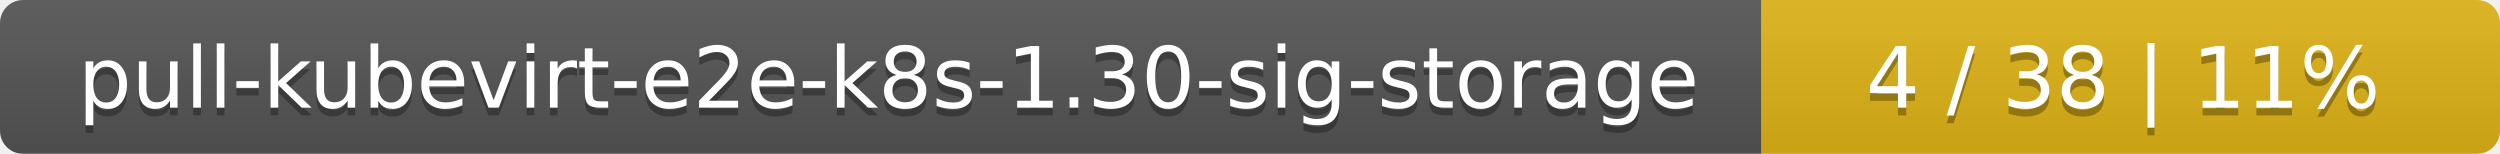
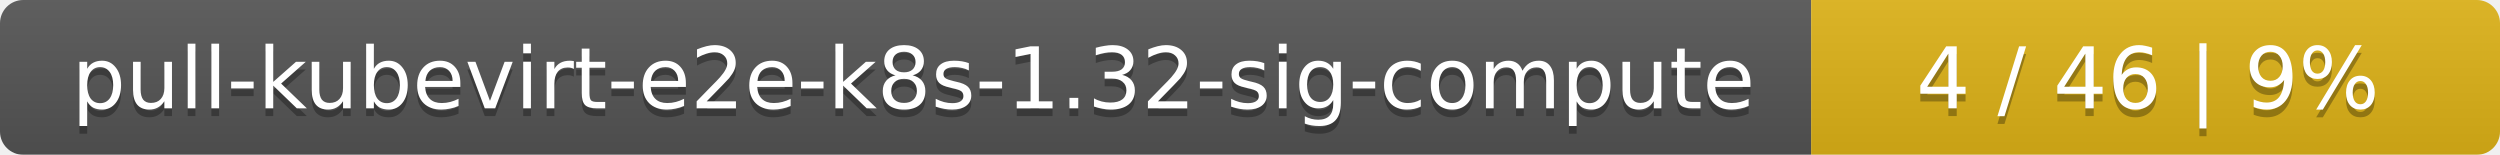
- <svg xmlns="http://www.w3.org/2000/svg" width="325" height="20">
+ <svg xmlns="http://www.w3.org/2000/svg" width="323" height="20">
  <linearGradient id="smooth" x2="0" y2="100%">
    <stop offset="0" stop-color="#bbb" stop-opacity=".1" />
    <stop offset="1" stop-opacity=".1" />
  </linearGradient>
  <mask id="round">
-     <rect width="325" height="20" rx="3" fill="#fff" />
+     <rect width="323" height="20" rx="3" fill="#fff" />
  </mask>
  <g mask="url(#round)">
-     <rect width="229" height="20" fill="#555" />
-     <rect x="229" width="96" height="20" fill="#dfb317" />
-     <rect width="325" height="20" fill="url(#smooth)" />
+     <rect width="234" height="20" fill="#555" />
+     <rect x="234" width="89" height="20" fill="#dfb317" />
+     <rect width="323" height="20" fill="url(#smooth)" />
  </g>
  <g fill="#fff" text-anchor="middle" font-family="DejaVu Sans,Verdana,Geneva,sans-serif" font-size="11">
-     <text x="115.5" y="15" fill="#010101" fill-opacity=".3">pull-kubevirt-e2e-k8s-1.30-sig-storage</text>
-     <text x="115.5" y="14">pull-kubevirt-e2e-k8s-1.30-sig-storage</text>
-     <text x="276" y="15" fill="#010101" fill-opacity=".3">4 / 38    |    11%</text>
-     <text x="276" y="14">4 / 38    |    11%</text>
+     <text x="118" y="15" fill="#010101" fill-opacity=".3">pull-kubevirt-e2e-k8s-1.32-sig-compute</text>
+     <text x="118" y="14">pull-kubevirt-e2e-k8s-1.32-sig-compute</text>
+     <text x="277.5" y="15" fill="#010101" fill-opacity=".3">4 / 46    |    9%</text>
+     <text x="277.5" y="14">4 / 46    |    9%</text>
  </g>
</svg>
